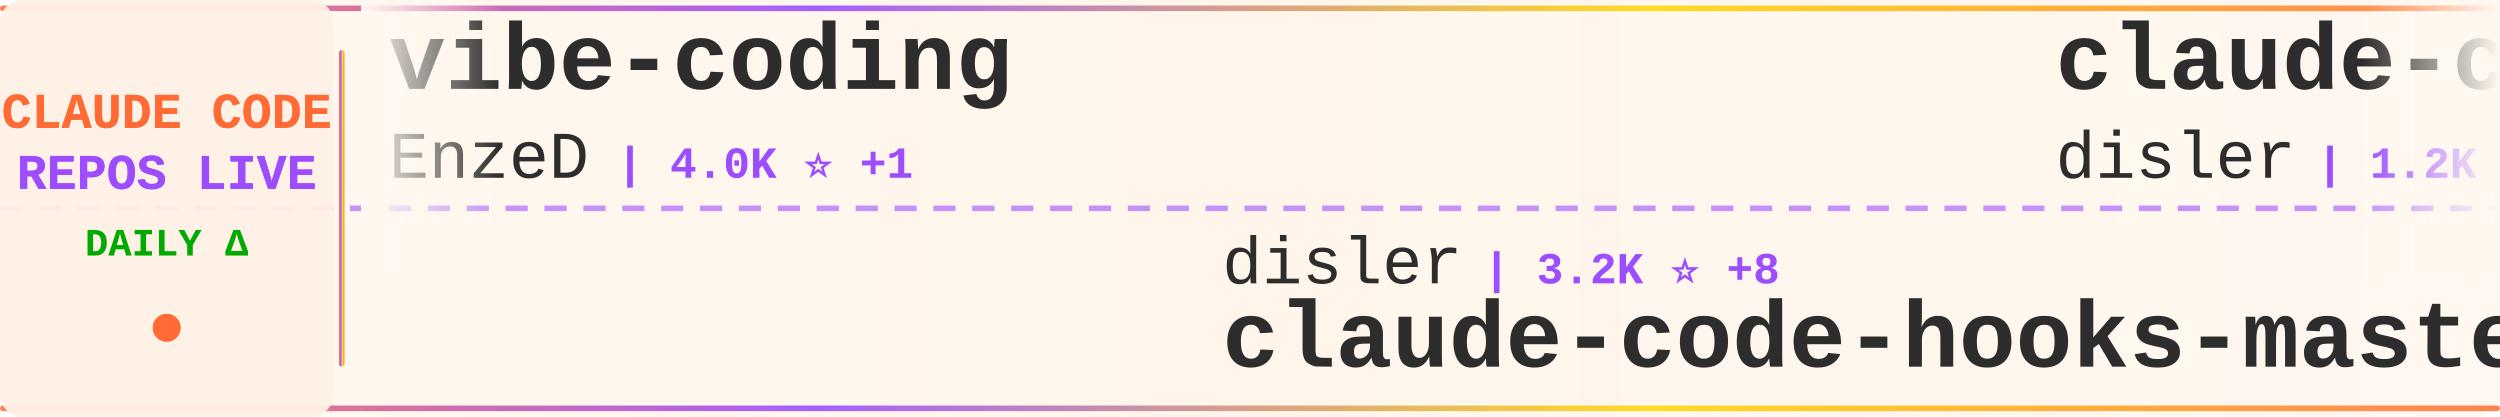
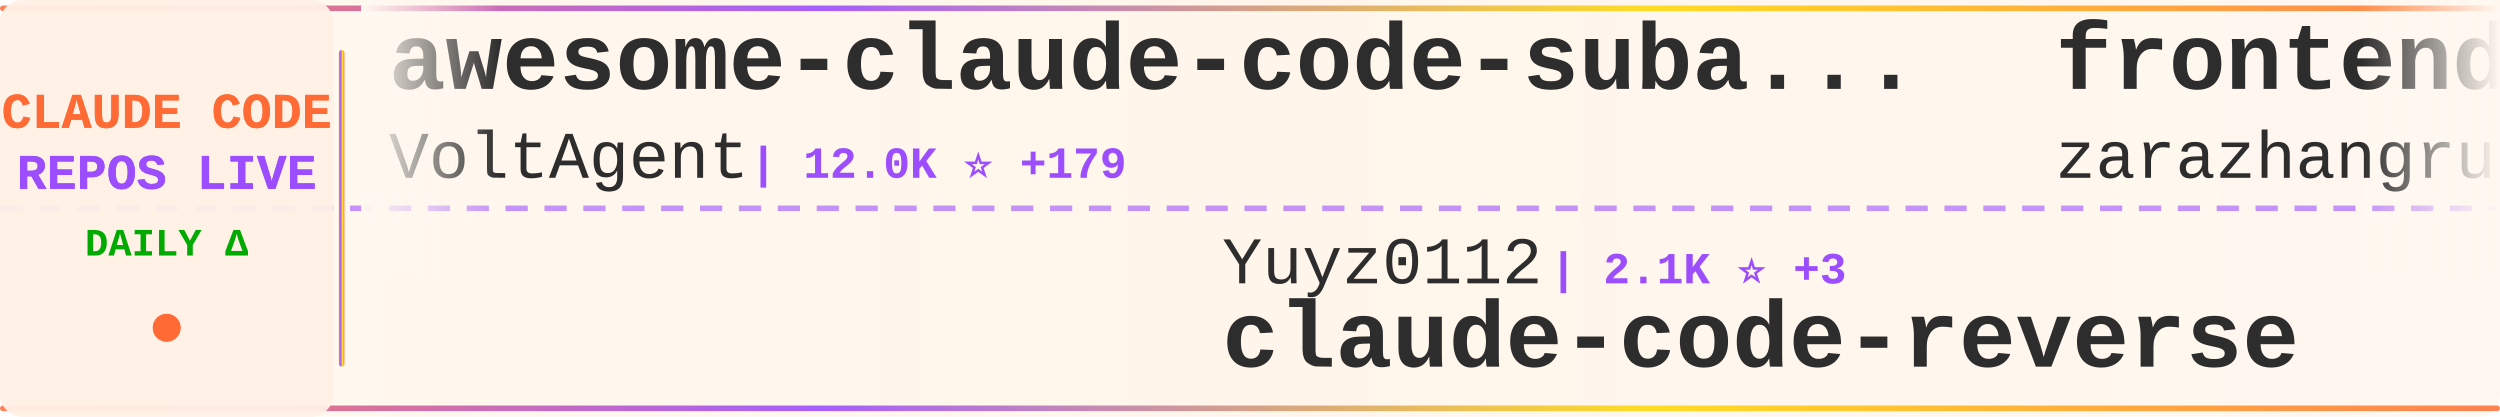
<svg xmlns="http://www.w3.org/2000/svg" width="900" height="150">
  <defs>
    <linearGradient id="tickerBg" x1="0%" y1="0%" x2="100%" y2="0%">
      <stop offset="0%" style="stop-color:#fff8f0;stop-opacity:0.98" />
      <stop offset="50%" style="stop-color:#fff5eb;stop-opacity:1" />
      <stop offset="100%" style="stop-color:#fff8f0;stop-opacity:0.98" />
    </linearGradient>
    <linearGradient id="borderGrad" x1="0%" y1="0%" x2="100%" y2="0%">
      <stop offset="0%" style="stop-color:#FF6B35;stop-opacity:0.85">
        <animate attributeName="stop-opacity" values="0.85;1;0.85" dur="2s" repeatCount="indefinite" />
      </stop>
      <stop offset="33%" style="stop-color:#9C4EFF;stop-opacity:0.9">
        <animate attributeName="stop-opacity" values="0.9;1;0.9" dur="2.2s" repeatCount="indefinite" />
      </stop>
      <stop offset="66%" style="stop-color:#FFD700;stop-opacity:0.85">
        <animate attributeName="stop-opacity" values="0.85;1;0.85" dur="1.8s" repeatCount="indefinite" />
      </stop>
      <stop offset="100%" style="stop-color:#FF6B35;stop-opacity:0.85">
        <animate attributeName="stop-opacity" values="0.85;1;0.85" dur="2s" repeatCount="indefinite" />
      </stop>
    </linearGradient>
    <filter id="textGlow">
      <feGaussianBlur stdDeviation="0.15" result="coloredBlur" />
      <feMerge>
        <feMergeNode in="coloredBlur" />
        <feMergeNode in="SourceGraphic" />
      </feMerge>
    </filter>
    <filter id="metricGlow">
      <feGaussianBlur stdDeviation="0.2" result="coloredBlur" />
      <feMerge>
        <feMergeNode in="coloredBlur" />
        <feMergeNode in="SourceGraphic" />
      </feMerge>
    </filter>
    <linearGradient id="leftFade" x1="0%" y1="0%" x2="100%" y2="0%">
      <stop offset="0%" style="stop-color:#fff8f0;stop-opacity:1" />
      <stop offset="100%" style="stop-color:#fff8f0;stop-opacity:0" />
    </linearGradient>
    <linearGradient id="rightFade" x1="0%" y1="0%" x2="100%" y2="0%">
      <stop offset="0%" style="stop-color:#fff8f0;stop-opacity:0" />
      <stop offset="100%" style="stop-color:#fff8f0;stop-opacity:1" />
    </linearGradient>
  </defs>
  <rect width="900" height="150" fill="url(#tickerBg)" rx="8" />
  <rect x="0" y="2" width="900" height="2" fill="url(#borderGrad)" rx="1" />
  <rect x="0" y="146" width="900" height="2" fill="url(#borderGrad)" rx="1" />
  <line x1="0" y1="75" x2="900" y2="75" stroke="#9C4EFF" stroke-width="2" stroke-dasharray="8 6" opacity="0.6" />
  <rect x="0" y="0" width="120" height="150" fill="#fff0e6" opacity="0.95" rx="8" />
  <text x="60" y="46" font-family="'Courier New', monospace" font-size="18" font-weight="bold" fill="#FF6B35" text-anchor="middle" filter="url(#textGlow)">
    CLAUDE CODE
  </text>
  <text x="60" y="68" font-family="'Courier New', monospace" font-size="18" font-weight="bold" fill="#9C4EFF" text-anchor="middle" filter="url(#textGlow)">
    REPOS LIVE
  </text>
  <text x="60" y="92" font-family="'Courier New', monospace" font-size="14" font-weight="bold" fill="#00aa00" text-anchor="middle">
    DAILY Δ
  </text>
  <circle cx="60" cy="118" r="5" fill="#FF6B35" filter="url(#metricGlow)">
    <animate attributeName="r" values="4;6;4" dur="1.5s" repeatCount="indefinite" />
    <animate attributeName="opacity" values="0.6;1;0.6" dur="1.5s" repeatCount="indefinite" />
  </circle>
  <rect x="122" y="18" width="2" height="114" fill="url(#borderGrad)" rx="1" />
  <clipPath id="tickerClip">
    <rect x="130" y="0" width="770" height="150" />
  </clipPath>
  <g clip-path="url(#tickerClip)">
    <g id="tickerItems">
      <animateTransform attributeName="transform" attributeType="XML" type="translate" from="0 0" to="-3000 0" dur="54s" repeatCount="indefinite" />
      <g transform="translate(0, 0)">
-         <text x="140" y="32" font-family="'Courier New', monospace" font-size="34" font-weight="bold" fill="#2d2d2d">vibe-coding</text>
-         <text x="140" y="64" font-family="'Courier New', monospace" font-size="24" font-weight="normal" fill="#2d2d2d" opacity="1.0">EnzeD</text>
-         <text x="222" y="64" font-family="'Courier New', monospace" font-size="16" font-weight="bold" fill="#9C4EFF"> | 4.0K ⭐ +1</text>
+         <text x="140" y="32" font-family="'Courier New', monospace" font-size="34" font-weight="bold" fill="#2d2d2d">awesome-claude-code-suba...</text>
+         <text x="140" y="64" font-family="'Courier New', monospace" font-size="24" font-weight="normal" fill="#2d2d2d" opacity="1.0">VoltAgent</text>
+         <text x="270" y="64" font-family="'Courier New', monospace" font-size="16" font-weight="bold" fill="#9C4EFF"> | 12.0K ⭐ +179</text>
      </g>
      <g transform="translate(300, 0)">
-         <text x="140" y="102" font-family="'Courier New', monospace" font-size="24" font-weight="normal" fill="#2d2d2d" opacity="1.0">disler</text>
-         <text x="234" y="102" font-family="'Courier New', monospace" font-size="16" font-weight="bold" fill="#9C4EFF"> | 3.2K ⭐ +8</text>
-         <text x="140" y="132" font-family="'Courier New', monospace" font-size="34" font-weight="bold" fill="#2d2d2d">claude-code-hooks-master...</text>
+         <text x="140" y="102" font-family="'Courier New', monospace" font-size="24" font-weight="normal" fill="#2d2d2d" opacity="1.0">Yuyz0112</text>
+         <text x="258" y="102" font-family="'Courier New', monospace" font-size="16" font-weight="bold" fill="#9C4EFF"> | 2.1K ⭐ +3</text>
+         <text x="140" y="132" font-family="'Courier New', monospace" font-size="34" font-weight="bold" fill="#2d2d2d">claude-code-reverse</text>
      </g>
      <g transform="translate(600, 0)">
-         <text x="140" y="32" font-family="'Courier New', monospace" font-size="34" font-weight="bold" fill="#2d2d2d">claude-code-hooks-multi-...</text>
-         <text x="140" y="64" font-family="'Courier New', monospace" font-size="24" font-weight="normal" fill="#2d2d2d" opacity="1.0">disler</text>
-         <text x="234" y="64" font-family="'Courier New', monospace" font-size="16" font-weight="bold" fill="#9C4EFF"> | 1.2K ⭐ +5</text>
+         <text x="140" y="32" font-family="'Courier New', monospace" font-size="34" font-weight="bold" fill="#2d2d2d">frontend-slides</text>
+         <text x="140" y="64" font-family="'Courier New', monospace" font-size="24" font-weight="normal" fill="#2d2d2d" opacity="1.0">zarazhangrui</text>
+         <text x="306" y="64" font-family="'Courier New', monospace" font-size="16" font-weight="bold" fill="#9C4EFF"> | 7.3K ⭐ +252</text>
      </g>
      <g transform="translate(900, 0)">
-         <text x="140" y="102" font-family="'Courier New', monospace" font-size="24" font-weight="normal" fill="#2d2d2d" opacity="1.0">rizethereum</text>
-         <text x="294" y="102" font-family="'Courier New', monospace" font-size="16" font-weight="bold" fill="#9C4EFF"> | 1.7K ⭐ +1</text>
-         <text x="140" y="132" font-family="'Courier New', monospace" font-size="34" font-weight="bold" fill="#2d2d2d">claude-code-requirements...</text>
+         <text x="140" y="102" font-family="'Courier New', monospace" font-size="24" font-weight="normal" fill="#2d2d2d" opacity="1.0">lyconear</text>
+         <text x="258" y="102" font-family="'Courier New', monospace" font-size="16" font-weight="bold" fill="#9C4EFF"> | 4 ⭐</text>
+         <text x="140" y="132" font-family="'Courier New', monospace" font-size="34" font-weight="bold" fill="#2d2d2d">Claude-Code</text>
      </g>
      <g transform="translate(1200, 0)">
-         <text x="140" y="32" font-family="'Courier New', monospace" font-size="34" font-weight="bold" fill="#2d2d2d">claude-code-workflows</text>
-         <text x="140" y="64" font-family="'Courier New', monospace" font-size="24" font-weight="normal" fill="#2d2d2d" opacity="1.0">OneRedOak</text>
-         <text x="270" y="64" font-family="'Courier New', monospace" font-size="16" font-weight="bold" fill="#9C4EFF"> | 3.7K ⭐ +3</text>
+         <text x="140" y="32" font-family="'Courier New', monospace" font-size="34" font-weight="bold" fill="#2d2d2d">oh-my-opencode</text>
+         <text x="140" y="64" font-family="'Courier New', monospace" font-size="24" font-weight="normal" fill="#2d2d2d" opacity="1.0">code-yeongyu</text>
+         <text x="306" y="64" font-family="'Courier New', monospace" font-size="16" font-weight="bold" fill="#9C4EFF"> | 35.8K ⭐ +268</text>
      </g>
      <g transform="translate(1500, 0)">
-         <text x="140" y="102" font-family="'Courier New', monospace" font-size="24" font-weight="normal" fill="#2d2d2d" opacity="1.0">diet103</text>
-         <text x="246" y="102" font-family="'Courier New', monospace" font-size="16" font-weight="bold" fill="#9C4EFF"> | 9.1K ⭐ +11</text>
-         <text x="140" y="132" font-family="'Courier New', monospace" font-size="34" font-weight="bold" fill="#2d2d2d">claude-code-infrastructu...</text>
+         <text x="140" y="102" font-family="'Courier New', monospace" font-size="24" font-weight="normal" fill="#2d2d2d" opacity="1.0">kodu-ai</text>
+         <text x="246" y="102" font-family="'Courier New', monospace" font-size="16" font-weight="bold" fill="#9C4EFF"> | 5.3K ⭐ +1</text>
+         <text x="140" y="132" font-family="'Courier New', monospace" font-size="34" font-weight="bold" fill="#2d2d2d">claude-coder</text>
      </g>
      <g transform="translate(1800, 0)">
-         <text x="140" y="32" font-family="'Courier New', monospace" font-size="34" font-weight="bold" fill="#2d2d2d">Claude-Code-Communicatio...</text>
-         <text x="140" y="64" font-family="'Courier New', monospace" font-size="24" font-weight="normal" fill="#2d2d2d" opacity="1.0">nishimoto265</text>
-         <text x="306" y="64" font-family="'Courier New', monospace" font-size="16" font-weight="bold" fill="#9C4EFF"> | 492 ⭐</text>
+         <text x="140" y="32" font-family="'Courier New', monospace" font-size="34" font-weight="bold" fill="#2d2d2d">superdesign</text>
+         <text x="140" y="64" font-family="'Courier New', monospace" font-size="24" font-weight="normal" fill="#2d2d2d" opacity="1.0">superdesigndev</text>
+         <text x="330" y="64" font-family="'Courier New', monospace" font-size="16" font-weight="bold" fill="#9C4EFF"> | 6.0K ⭐ +6</text>
      </g>
      <g transform="translate(2100, 0)">
-         <text x="140" y="102" font-family="'Courier New', monospace" font-size="24" font-weight="normal" fill="#2d2d2d" opacity="1.0">revfactory</text>
-         <text x="282" y="102" font-family="'Courier New', monospace" font-size="16" font-weight="bold" fill="#9C4EFF"> | 756 ⭐</text>
-         <text x="140" y="132" font-family="'Courier New', monospace" font-size="34" font-weight="bold" fill="#2d2d2d">claude-code-mastering</text>
+         <text x="140" y="102" font-family="'Courier New', monospace" font-size="24" font-weight="normal" fill="#2d2d2d" opacity="1.0">RichardAtCT</text>
+         <text x="294" y="102" font-family="'Courier New', monospace" font-size="16" font-weight="bold" fill="#9C4EFF"> | 1.8K ⭐ +22</text>
+         <text x="140" y="132" font-family="'Courier New', monospace" font-size="34" font-weight="bold" fill="#2d2d2d">claude-code-telegram</text>
      </g>
      <g transform="translate(2400, 0)">
-         <text x="140" y="32" font-family="'Courier New', monospace" font-size="34" font-weight="bold" fill="#2d2d2d">Claude-Code-x-OpenClaw-G...</text>
-         <text x="140" y="64" font-family="'Courier New', monospace" font-size="24" font-weight="normal" fill="#2d2d2d" opacity="1.0">KimYx0207</text>
-         <text x="270" y="64" font-family="'Courier New', monospace" font-size="16" font-weight="bold" fill="#9C4EFF"> | 1.8K ⭐ +113</text>
+         <text x="140" y="32" font-family="'Courier New', monospace" font-size="34" font-weight="bold" fill="#2d2d2d">ralph</text>
+         <text x="140" y="64" font-family="'Courier New', monospace" font-size="24" font-weight="normal" fill="#2d2d2d" opacity="1.0">snarktank</text>
+         <text x="270" y="64" font-family="'Courier New', monospace" font-size="16" font-weight="bold" fill="#9C4EFF"> | 11.7K ⭐ +77</text>
      </g>
      <g transform="translate(2700, 0)">
-         <text x="140" y="102" font-family="'Courier New', monospace" font-size="24" font-weight="normal" fill="#2d2d2d" opacity="1.0">steipete</text>
-         <text x="258" y="102" font-family="'Courier New', monospace" font-size="16" font-weight="bold" fill="#9C4EFF"> | 1.1K ⭐ +1</text>
-         <text x="140" y="132" font-family="'Courier New', monospace" font-size="34" font-weight="bold" fill="#2d2d2d">claude-code-mcp</text>
+         <text x="140" y="102" font-family="'Courier New', monospace" font-size="24" font-weight="normal" fill="#2d2d2d" opacity="1.0">kn1026</text>
+         <text x="234" y="102" font-family="'Courier New', monospace" font-size="16" font-weight="bold" fill="#9C4EFF"> | 703 ⭐</text>
+         <text x="140" y="132" font-family="'Courier New', monospace" font-size="34" font-weight="bold" fill="#2d2d2d">cc</text>
      </g>
      <g transform="translate(3000, 0)">
-         <text x="140" y="32" font-family="'Courier New', monospace" font-size="34" font-weight="bold" fill="#2d2d2d">vibe-coding</text>
-         <text x="140" y="64" font-family="'Courier New', monospace" font-size="24" font-weight="normal" fill="#2d2d2d" opacity="1.0">EnzeD</text>
-         <text x="222" y="64" font-family="'Courier New', monospace" font-size="16" font-weight="bold" fill="#9C4EFF"> | 4.0K ⭐ +1</text>
+         <text x="140" y="32" font-family="'Courier New', monospace" font-size="34" font-weight="bold" fill="#2d2d2d">awesome-claude-code-suba...</text>
+         <text x="140" y="64" font-family="'Courier New', monospace" font-size="24" font-weight="normal" fill="#2d2d2d" opacity="1.0">VoltAgent</text>
+         <text x="270" y="64" font-family="'Courier New', monospace" font-size="16" font-weight="bold" fill="#9C4EFF"> | 12.0K ⭐ +179</text>
      </g>
      <g transform="translate(3300, 0)">
-         <text x="140" y="102" font-family="'Courier New', monospace" font-size="24" font-weight="normal" fill="#2d2d2d" opacity="1.0">disler</text>
-         <text x="234" y="102" font-family="'Courier New', monospace" font-size="16" font-weight="bold" fill="#9C4EFF"> | 3.2K ⭐ +8</text>
-         <text x="140" y="132" font-family="'Courier New', monospace" font-size="34" font-weight="bold" fill="#2d2d2d">claude-code-hooks-master...</text>
+         <text x="140" y="102" font-family="'Courier New', monospace" font-size="24" font-weight="normal" fill="#2d2d2d" opacity="1.0">Yuyz0112</text>
+         <text x="258" y="102" font-family="'Courier New', monospace" font-size="16" font-weight="bold" fill="#9C4EFF"> | 2.1K ⭐ +3</text>
+         <text x="140" y="132" font-family="'Courier New', monospace" font-size="34" font-weight="bold" fill="#2d2d2d">claude-code-reverse</text>
      </g>
      <g transform="translate(3600, 0)">
-         <text x="140" y="32" font-family="'Courier New', monospace" font-size="34" font-weight="bold" fill="#2d2d2d">claude-code-hooks-multi-...</text>
-         <text x="140" y="64" font-family="'Courier New', monospace" font-size="24" font-weight="normal" fill="#2d2d2d" opacity="1.0">disler</text>
-         <text x="234" y="64" font-family="'Courier New', monospace" font-size="16" font-weight="bold" fill="#9C4EFF"> | 1.2K ⭐ +5</text>
+         <text x="140" y="32" font-family="'Courier New', monospace" font-size="34" font-weight="bold" fill="#2d2d2d">frontend-slides</text>
+         <text x="140" y="64" font-family="'Courier New', monospace" font-size="24" font-weight="normal" fill="#2d2d2d" opacity="1.0">zarazhangrui</text>
+         <text x="306" y="64" font-family="'Courier New', monospace" font-size="16" font-weight="bold" fill="#9C4EFF"> | 7.3K ⭐ +252</text>
      </g>
      <g transform="translate(3900, 0)">
-         <text x="140" y="102" font-family="'Courier New', monospace" font-size="24" font-weight="normal" fill="#2d2d2d" opacity="1.0">rizethereum</text>
-         <text x="294" y="102" font-family="'Courier New', monospace" font-size="16" font-weight="bold" fill="#9C4EFF"> | 1.7K ⭐ +1</text>
-         <text x="140" y="132" font-family="'Courier New', monospace" font-size="34" font-weight="bold" fill="#2d2d2d">claude-code-requirements...</text>
+         <text x="140" y="102" font-family="'Courier New', monospace" font-size="24" font-weight="normal" fill="#2d2d2d" opacity="1.0">lyconear</text>
+         <text x="258" y="102" font-family="'Courier New', monospace" font-size="16" font-weight="bold" fill="#9C4EFF"> | 4 ⭐</text>
+         <text x="140" y="132" font-family="'Courier New', monospace" font-size="34" font-weight="bold" fill="#2d2d2d">Claude-Code</text>
      </g>
    </g>
  </g>
  <rect x="130" y="0" width="50" height="100" fill="url(#leftFade)" />
  <rect x="850" y="0" width="50" height="100" fill="url(#rightFade)" />
</svg>
